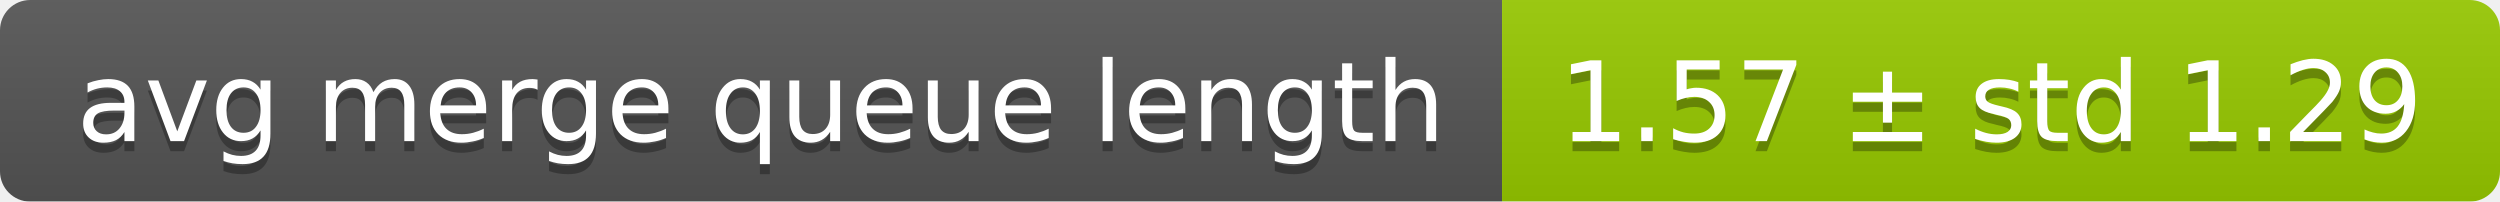
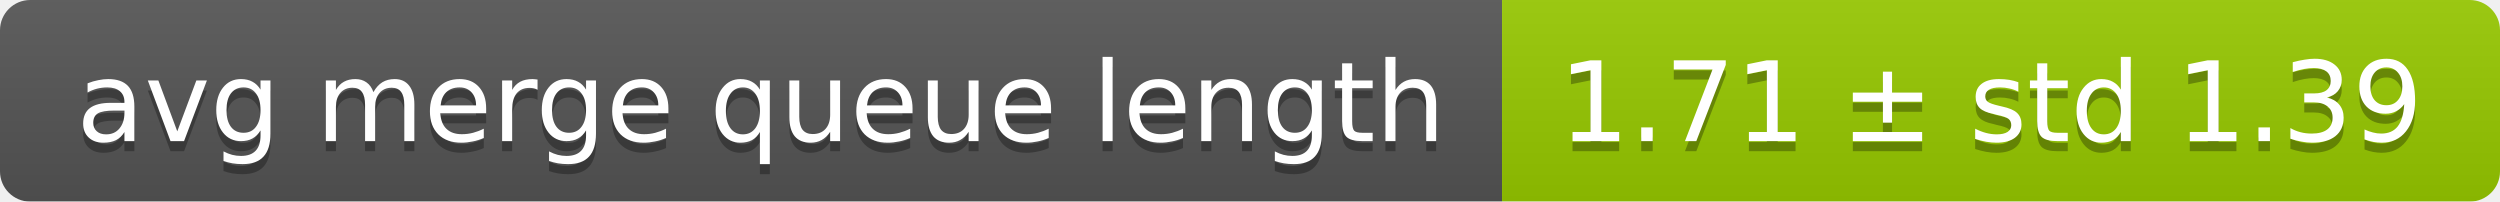
<svg xmlns="http://www.w3.org/2000/svg" width="248" height="20">
  <linearGradient id="smooth" x2="0" y2="100%">
    <stop offset="0" stop-color="#bbb" stop-opacity=".1" />
    <stop offset="1" stop-opacity=".1" />
  </linearGradient>
  <mask id="round">
    <rect width="248" height="20" rx="3" fill="#fff" />
  </mask>
  <g mask="url(#round)">
    <rect width="149" height="20" fill="#555" />
    <rect x="149" width="99" height="20" fill="#97ca00" />
    <rect width="248" height="20" fill="url(#smooth)" />
  </g>
  <g fill="#fff" text-anchor="middle" font-family="DejaVu Sans,Verdana,Geneva,sans-serif" font-size="11">
    <text x="75.5" y="15" fill="#010101" fill-opacity=".3">avg merge queue length</text>
    <text x="75.5" y="14">avg merge queue length</text>
-     <text x="197.5" y="15" fill="#010101" fill-opacity=".3">1.57 ± std 1.29</text>
-     <text x="197.5" y="14">1.57 ± std 1.29</text>
+     <text x="197.5" y="15" fill="#010101" fill-opacity=".3">1.71 ± std 1.39</text>
+     <text x="197.5" y="14">1.71 ± std 1.39</text>
  </g>
</svg>
